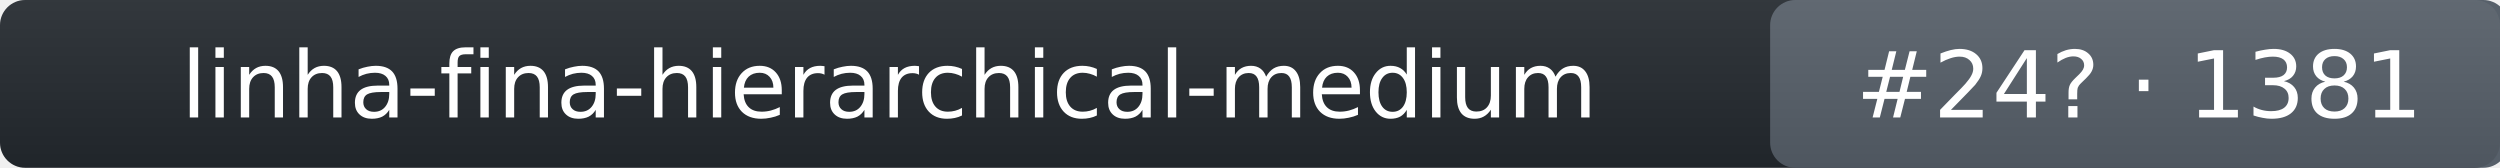
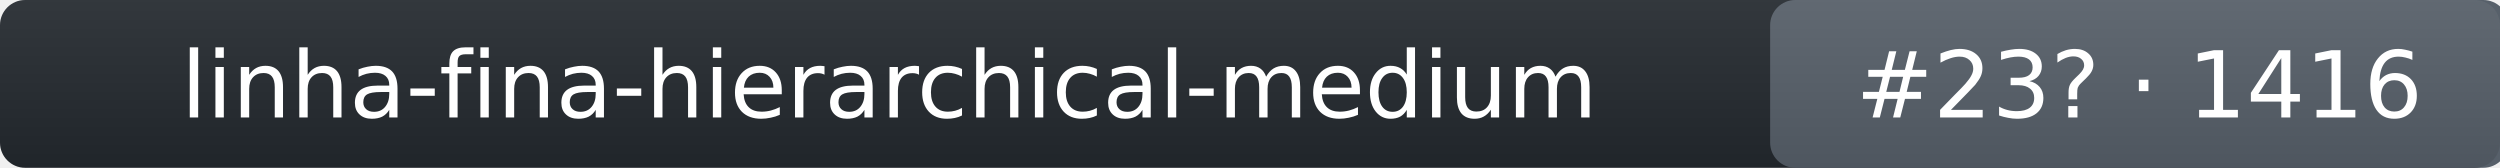
- <svg xmlns="http://www.w3.org/2000/svg" width="298" height="20" role="img" aria-label="linha-fina-hierarchical-medium: rank 24 in intent_template arena, rating 1381">
+ <svg xmlns="http://www.w3.org/2000/svg" width="298" height="20" role="img" aria-label="linha-fina-hierarchical-medium: rank 23 in intent_template arena, rating 1416">
  <linearGradient id="s" x2="0" y2="100%">
    <stop offset="0" stop-color="#bbb" stop-opacity=".1" />
    <stop offset="1" stop-opacity=".1" />
  </linearGradient>
  <rect rx="3" width="298" height="20" fill="#24292f" />
  <rect rx="3" x="211" width="88" height="20" fill="#57606a" />
  <rect rx="3" width="298" height="20" fill="url(#s)" />
  <g fill="#fff" text-anchor="middle" font-family="Verdana,DejaVu Sans,Geneva,sans-serif" font-size="11">
    <text x="106" y="14">linha-fina-hierarchical-medium</text>
-     <text x="255" y="14">#24? · 1381</text>
+     <text x="255" y="14">#23? · 1416</text>
  </g>
</svg>
